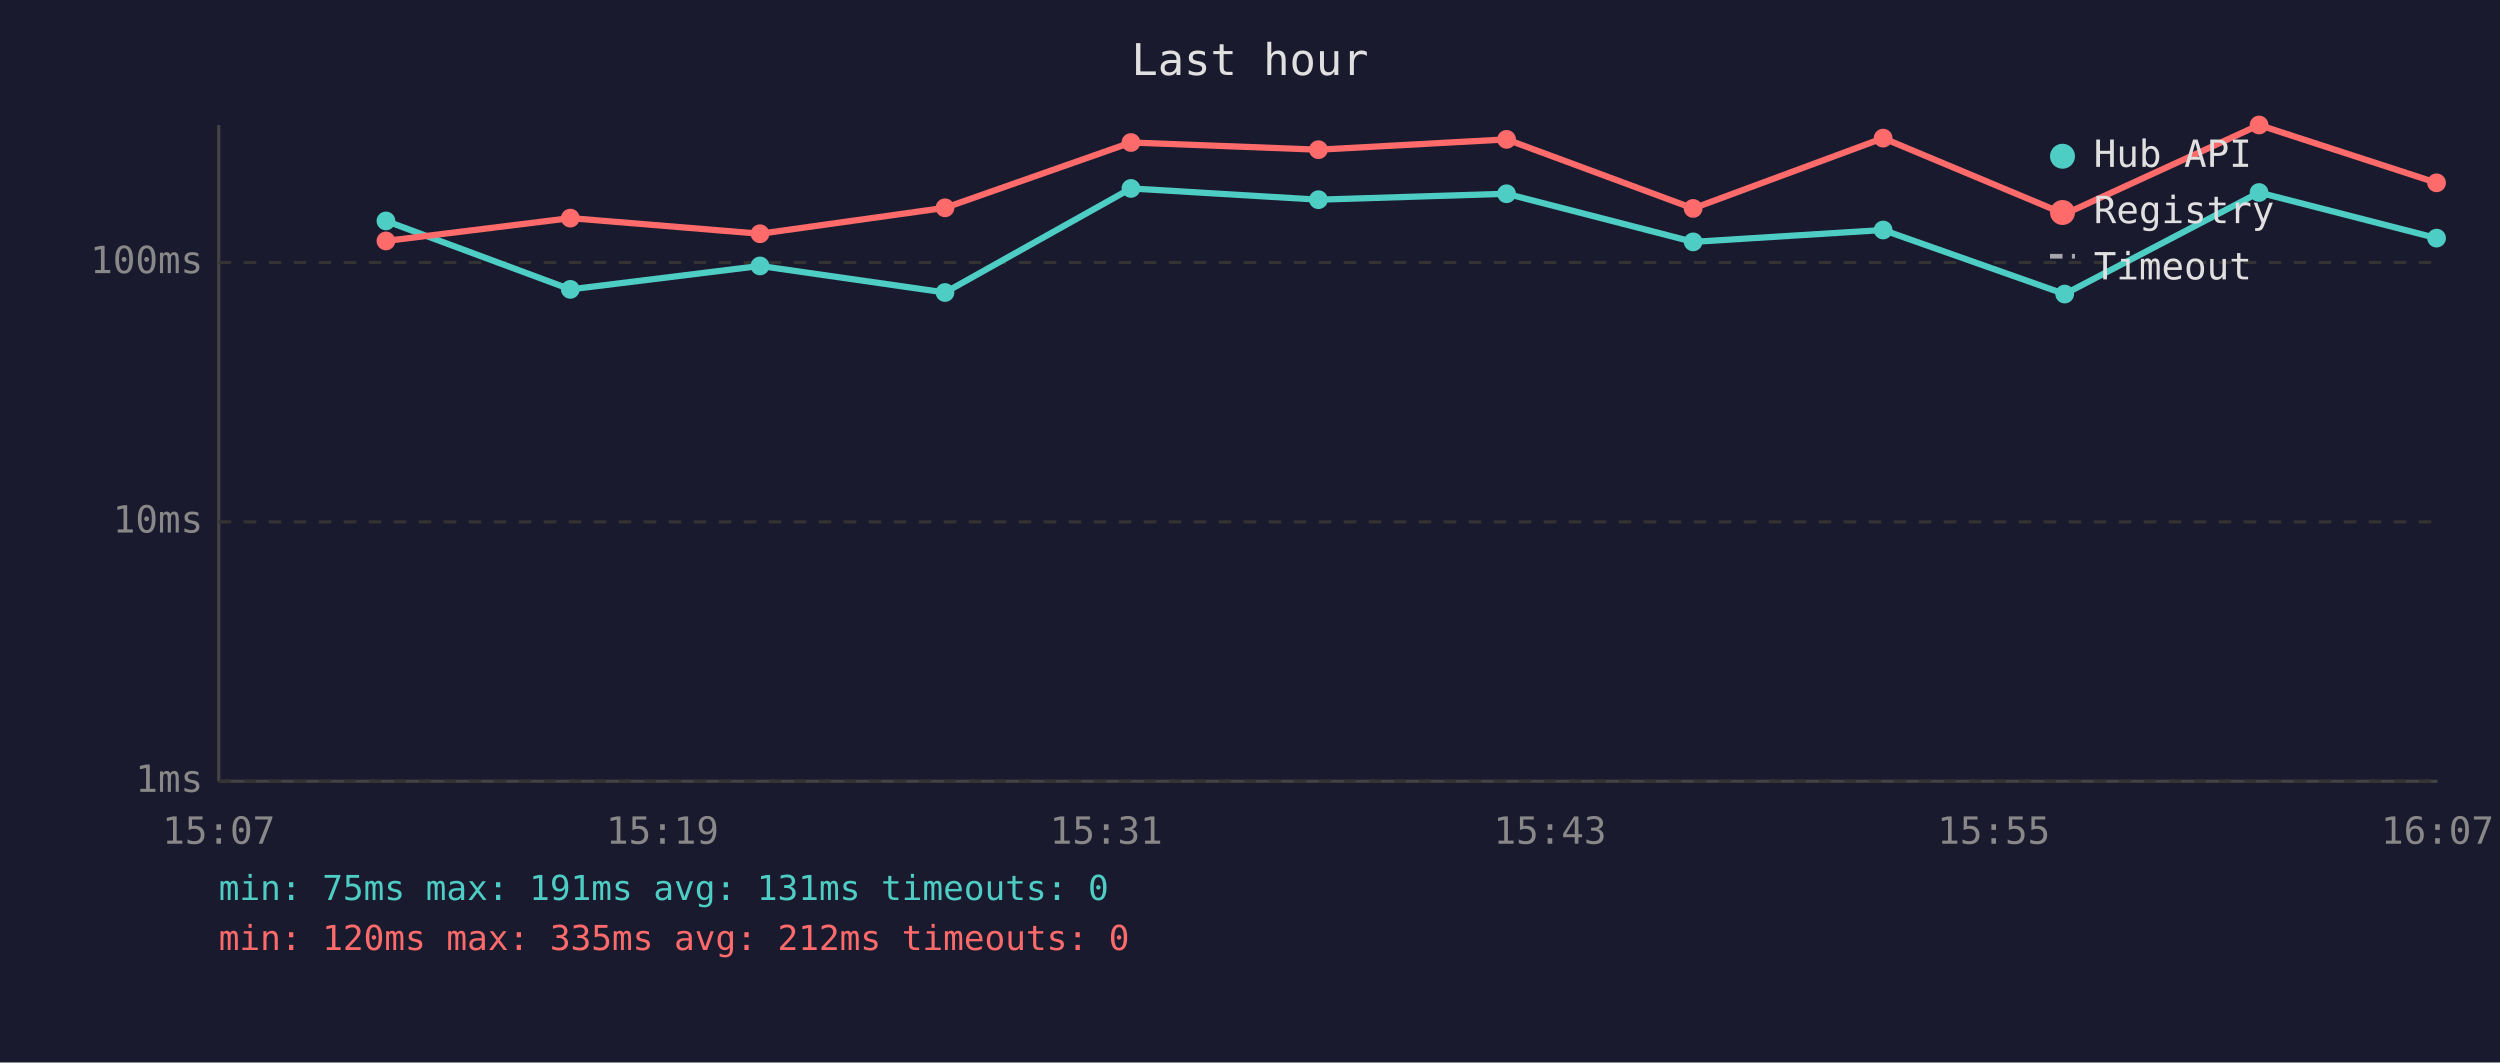
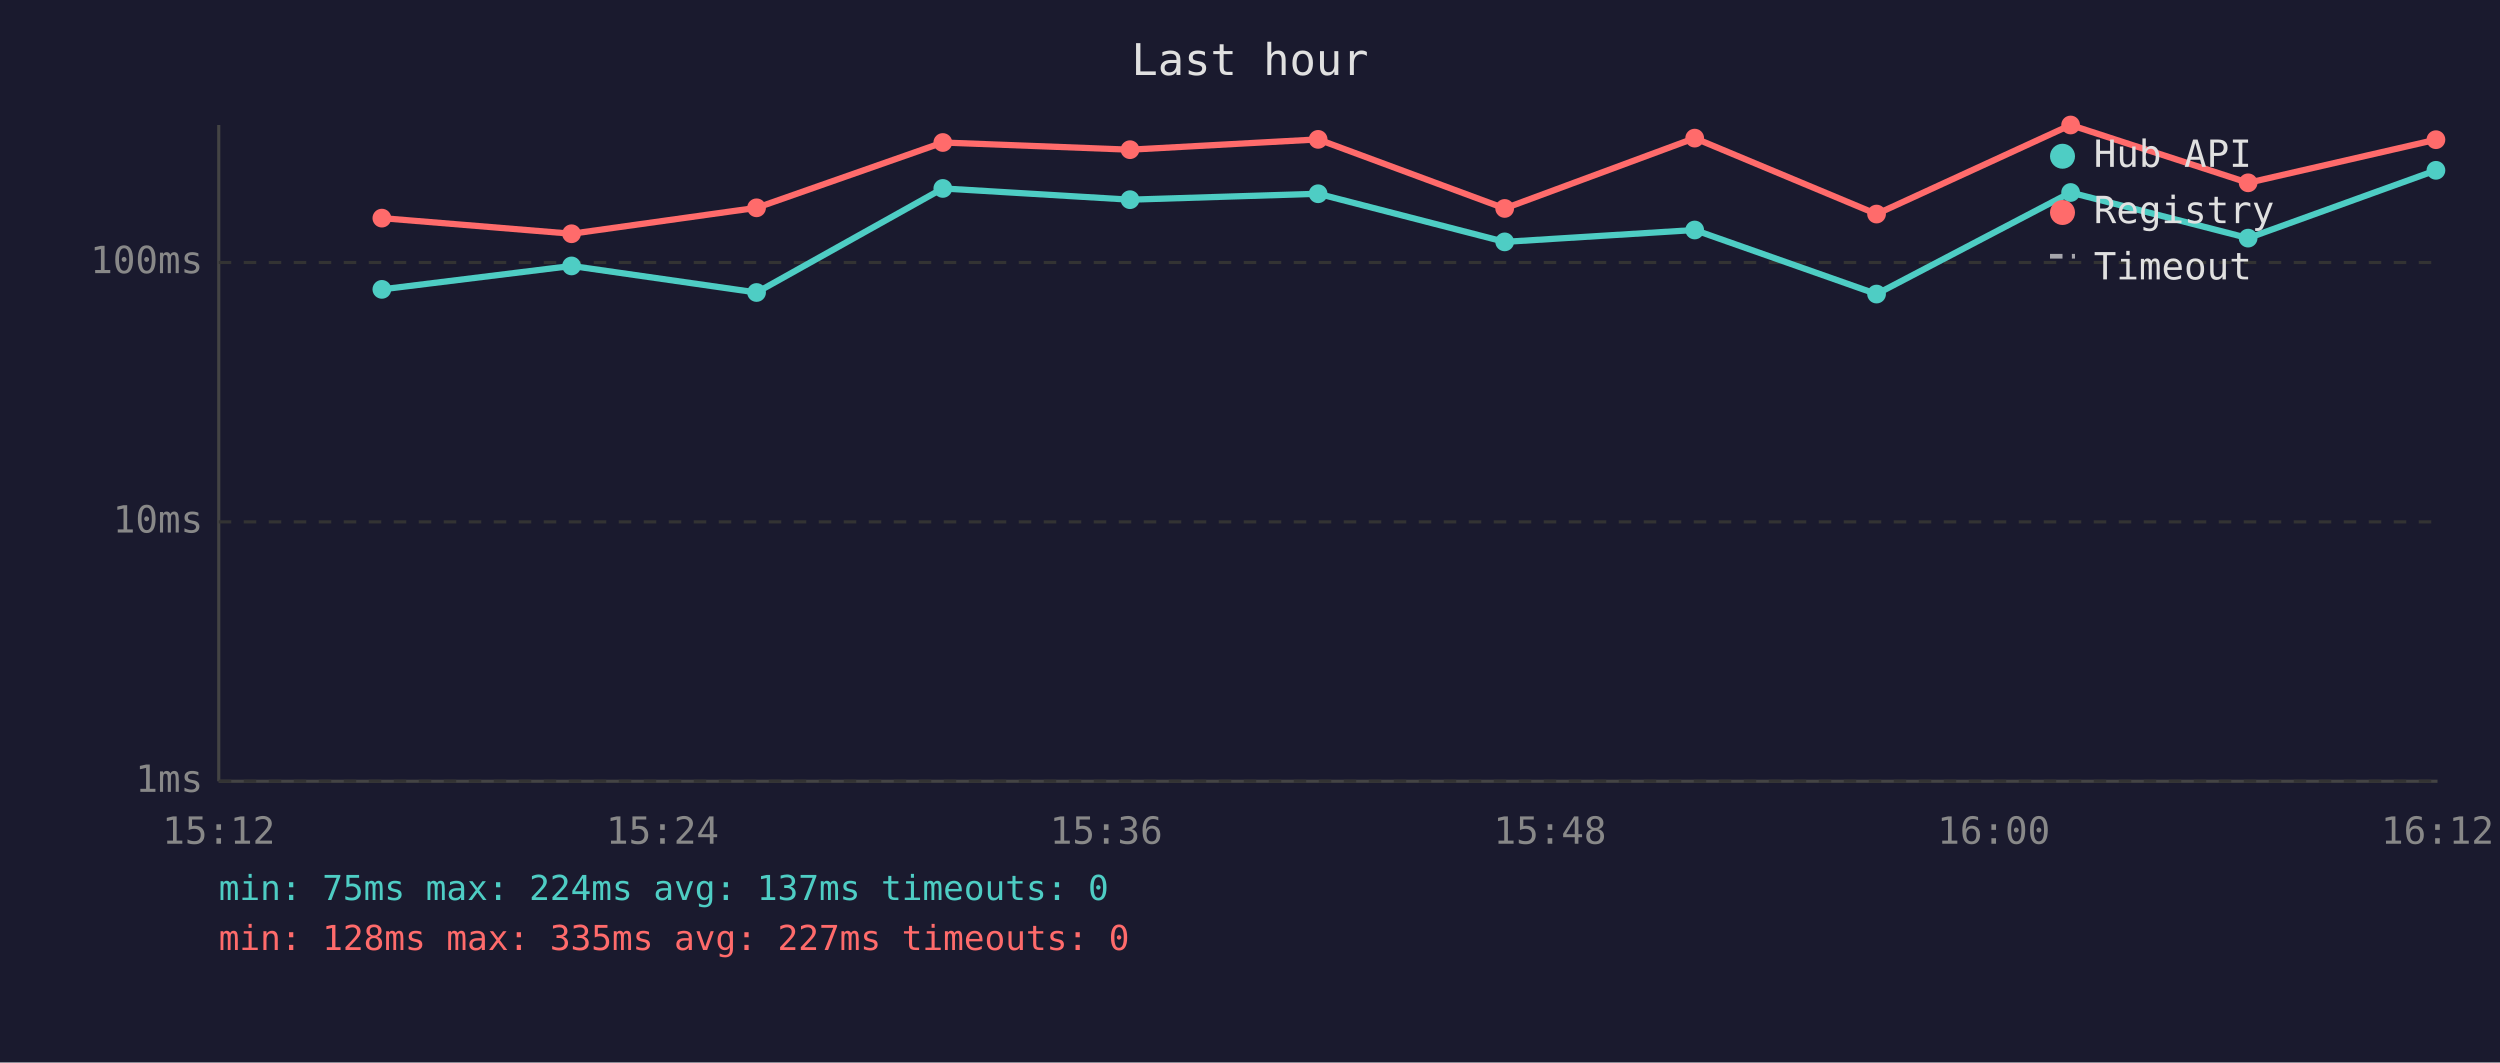
<svg xmlns="http://www.w3.org/2000/svg" viewBox="0 0 800 340" font-family="monospace" font-size="12">
  <rect width="800" height="340" fill="#1a1a2e" />
  <text x="400" y="24" fill="#e0e0e0" font-size="14" text-anchor="middle">Last hour</text>
  <line x1="70" y1="40" x2="70" y2="250" stroke="#444" stroke-width="1" />
  <line x1="70" y1="250" x2="780" y2="250" stroke="#444" stroke-width="1" />
  <line x1="70" y1="250" x2="780" y2="250" stroke="#333" stroke-width="1" stroke-dasharray="4" />
  <text x="65" y="250" fill="#888" text-anchor="end" dominant-baseline="middle">1ms</text>
  <line x1="70" y1="167" x2="780" y2="167" stroke="#333" stroke-width="1" stroke-dasharray="4" />
  <text x="65" y="167" fill="#888" text-anchor="end" dominant-baseline="middle">10ms</text>
  <line x1="70" y1="84" x2="780" y2="84" stroke="#333" stroke-width="1" stroke-dasharray="4" />
  <text x="65" y="84" fill="#888" text-anchor="end" dominant-baseline="middle">100ms</text>
-   <text x="70" y="270" fill="#888" text-anchor="middle">15:07</text>
-   <text x="212" y="270" fill="#888" text-anchor="middle">15:19</text>
-   <text x="354" y="270" fill="#888" text-anchor="middle">15:31</text>
-   <text x="496" y="270" fill="#888" text-anchor="middle">15:43</text>
-   <text x="638" y="270" fill="#888" text-anchor="middle">15:55</text>
-   <text x="780" y="270" fill="#888" text-anchor="middle">16:07</text>
-   <polyline points="123.5,70.7 182.5,92.6 243.2,85.1 302.4,93.6 361.9,60.3 421.9,63.9 482.1,62.0 541.8,77.4 602.6,73.6 660.7,94.1 722.9,61.6 779.7,76.2" fill="none" stroke="#4ecdc4" stroke-width="2" opacity="1" />
-   <circle cx="123.5" cy="70.7" r="3" fill="#4ecdc4" />
-   <circle cx="182.5" cy="92.6" r="3" fill="#4ecdc4" />
-   <circle cx="243.2" cy="85.1" r="3" fill="#4ecdc4" />
-   <circle cx="302.4" cy="93.6" r="3" fill="#4ecdc4" />
-   <circle cx="361.9" cy="60.3" r="3" fill="#4ecdc4" />
-   <circle cx="421.9" cy="63.9" r="3" fill="#4ecdc4" />
-   <circle cx="482.1" cy="62.0" r="3" fill="#4ecdc4" />
-   <circle cx="541.8" cy="77.4" r="3" fill="#4ecdc4" />
-   <circle cx="602.6" cy="73.6" r="3" fill="#4ecdc4" />
-   <circle cx="660.7" cy="94.1" r="3" fill="#4ecdc4" />
-   <circle cx="722.9" cy="61.6" r="3" fill="#4ecdc4" />
-   <circle cx="779.7" cy="76.2" r="3" fill="#4ecdc4" />
-   <polyline points="123.5,77.1 182.5,69.8 243.2,74.8 302.4,66.5 361.9,45.6 421.9,47.9 482.1,44.6 541.8,66.7 602.6,44.2 660.7,68.5 722.9,40.0 779.7,58.5" fill="none" stroke="#ff6b6b" stroke-width="2" opacity="1" />
-   <circle cx="123.5" cy="77.1" r="3" fill="#ff6b6b" />
-   <circle cx="182.5" cy="69.8" r="3" fill="#ff6b6b" />
-   <circle cx="243.2" cy="74.8" r="3" fill="#ff6b6b" />
-   <circle cx="302.4" cy="66.5" r="3" fill="#ff6b6b" />
-   <circle cx="361.9" cy="45.6" r="3" fill="#ff6b6b" />
-   <circle cx="421.9" cy="47.9" r="3" fill="#ff6b6b" />
-   <circle cx="482.1" cy="44.6" r="3" fill="#ff6b6b" />
-   <circle cx="541.8" cy="66.7" r="3" fill="#ff6b6b" />
-   <circle cx="602.6" cy="44.2" r="3" fill="#ff6b6b" />
-   <circle cx="660.7" cy="68.5" r="3" fill="#ff6b6b" />
-   <circle cx="722.9" cy="40.0" r="3" fill="#ff6b6b" />
-   <circle cx="779.7" cy="58.5" r="3" fill="#ff6b6b" />
+   <text x="70" y="270" fill="#888" text-anchor="middle">15:12</text>
+   <text x="212" y="270" fill="#888" text-anchor="middle">15:24</text>
+   <text x="354" y="270" fill="#888" text-anchor="middle">15:36</text>
+   <text x="496" y="270" fill="#888" text-anchor="middle">15:48</text>
+   <text x="638" y="270" fill="#888" text-anchor="middle">16:00</text>
+   <text x="780" y="270" fill="#888" text-anchor="middle">16:12</text>
+   <polyline points="122.2,92.6 182.9,85.1 242.1,93.6 301.7,60.3 361.6,63.9 421.8,62.0 481.5,77.4 542.3,73.6 600.5,94.1 662.6,61.6 719.4,76.2 779.5,54.5" fill="none" stroke="#4ecdc4" stroke-width="2" opacity="1" />
+   <circle cx="122.2" cy="92.6" r="3" fill="#4ecdc4" />
+   <circle cx="182.9" cy="85.1" r="3" fill="#4ecdc4" />
+   <circle cx="242.1" cy="93.6" r="3" fill="#4ecdc4" />
+   <circle cx="301.7" cy="60.3" r="3" fill="#4ecdc4" />
+   <circle cx="361.6" cy="63.9" r="3" fill="#4ecdc4" />
+   <circle cx="421.8" cy="62.0" r="3" fill="#4ecdc4" />
+   <circle cx="481.5" cy="77.4" r="3" fill="#4ecdc4" />
+   <circle cx="542.3" cy="73.6" r="3" fill="#4ecdc4" />
+   <circle cx="600.5" cy="94.1" r="3" fill="#4ecdc4" />
+   <circle cx="662.6" cy="61.6" r="3" fill="#4ecdc4" />
+   <circle cx="719.4" cy="76.2" r="3" fill="#4ecdc4" />
+   <circle cx="779.5" cy="54.5" r="3" fill="#4ecdc4" />
+   <polyline points="122.2,69.8 182.9,74.8 242.1,66.5 301.7,45.6 361.6,47.9 421.8,44.6 481.5,66.7 542.3,44.2 600.5,68.5 662.6,40.0 719.4,58.5 779.5,44.7" fill="none" stroke="#ff6b6b" stroke-width="2" opacity="1" />
+   <circle cx="122.2" cy="69.8" r="3" fill="#ff6b6b" />
+   <circle cx="182.9" cy="74.8" r="3" fill="#ff6b6b" />
+   <circle cx="242.1" cy="66.5" r="3" fill="#ff6b6b" />
+   <circle cx="301.7" cy="45.6" r="3" fill="#ff6b6b" />
+   <circle cx="361.6" cy="47.9" r="3" fill="#ff6b6b" />
+   <circle cx="421.8" cy="44.6" r="3" fill="#ff6b6b" />
+   <circle cx="481.5" cy="66.7" r="3" fill="#ff6b6b" />
+   <circle cx="542.3" cy="44.2" r="3" fill="#ff6b6b" />
+   <circle cx="600.5" cy="68.5" r="3" fill="#ff6b6b" />
+   <circle cx="662.6" cy="40.0" r="3" fill="#ff6b6b" />
+   <circle cx="719.4" cy="58.5" r="3" fill="#ff6b6b" />
+   <circle cx="779.5" cy="44.7" r="3" fill="#ff6b6b" />
  <circle cx="660" cy="50" r="4" fill="#4ecdc4" />
  <text x="670" y="50" fill="#e0e0e0" dominant-baseline="middle">Hub API</text>
  <circle cx="660" cy="68" r="4" fill="#ff6b6b" />
  <text x="670" y="68" fill="#e0e0e0" dominant-baseline="middle">Registry</text>
  <line x1="656" y1="82" x2="664" y2="82" stroke="#e0e0e0" stroke-width="1.5" stroke-dasharray="4,3" opacity="0.7" />
  <text x="670" y="86" fill="#e0e0e0" dominant-baseline="middle">Timeout</text>
-   <text x="70" y="288" fill="#4ecdc4" font-size="11">min: 75ms  max: 191ms  avg: 131ms  timeouts: 0</text>
-   <text x="70" y="304" fill="#ff6b6b" font-size="11">min: 120ms  max: 335ms  avg: 212ms  timeouts: 0</text>
+   <text x="70" y="288" fill="#4ecdc4" font-size="11">min: 75ms  max: 224ms  avg: 137ms  timeouts: 0</text>
+   <text x="70" y="304" fill="#ff6b6b" font-size="11">min: 128ms  max: 335ms  avg: 227ms  timeouts: 0</text>
</svg>
